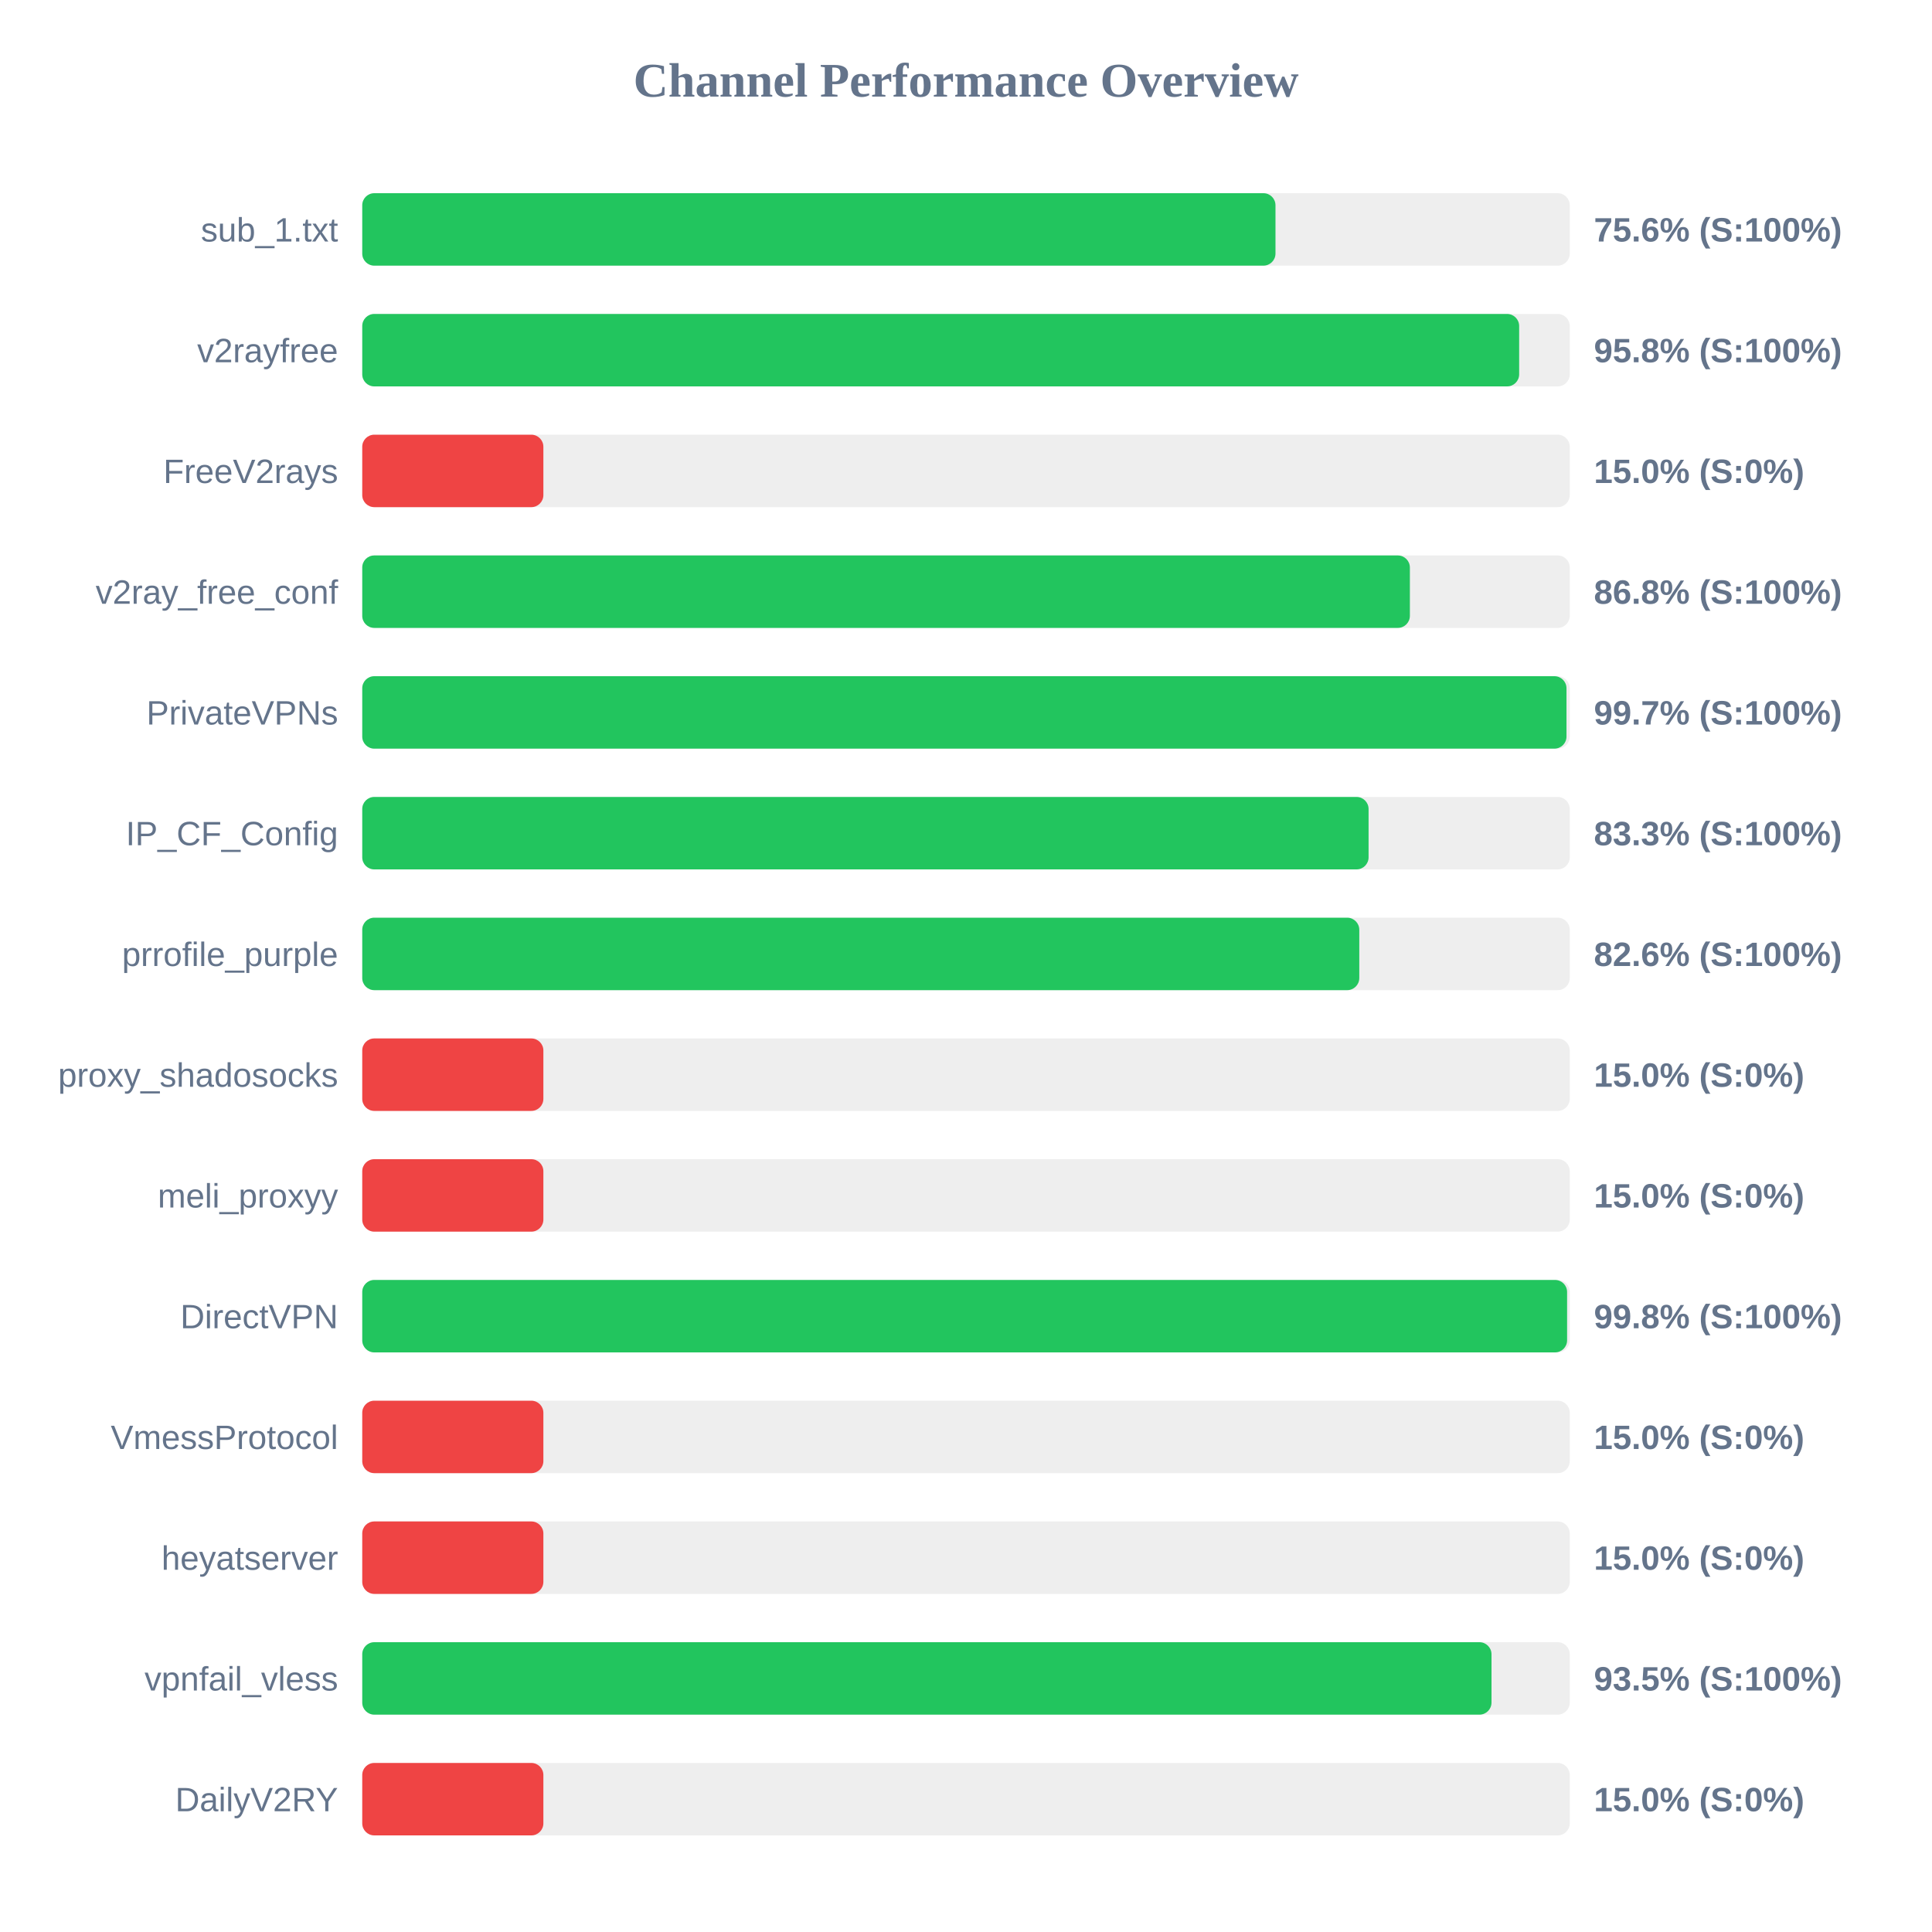
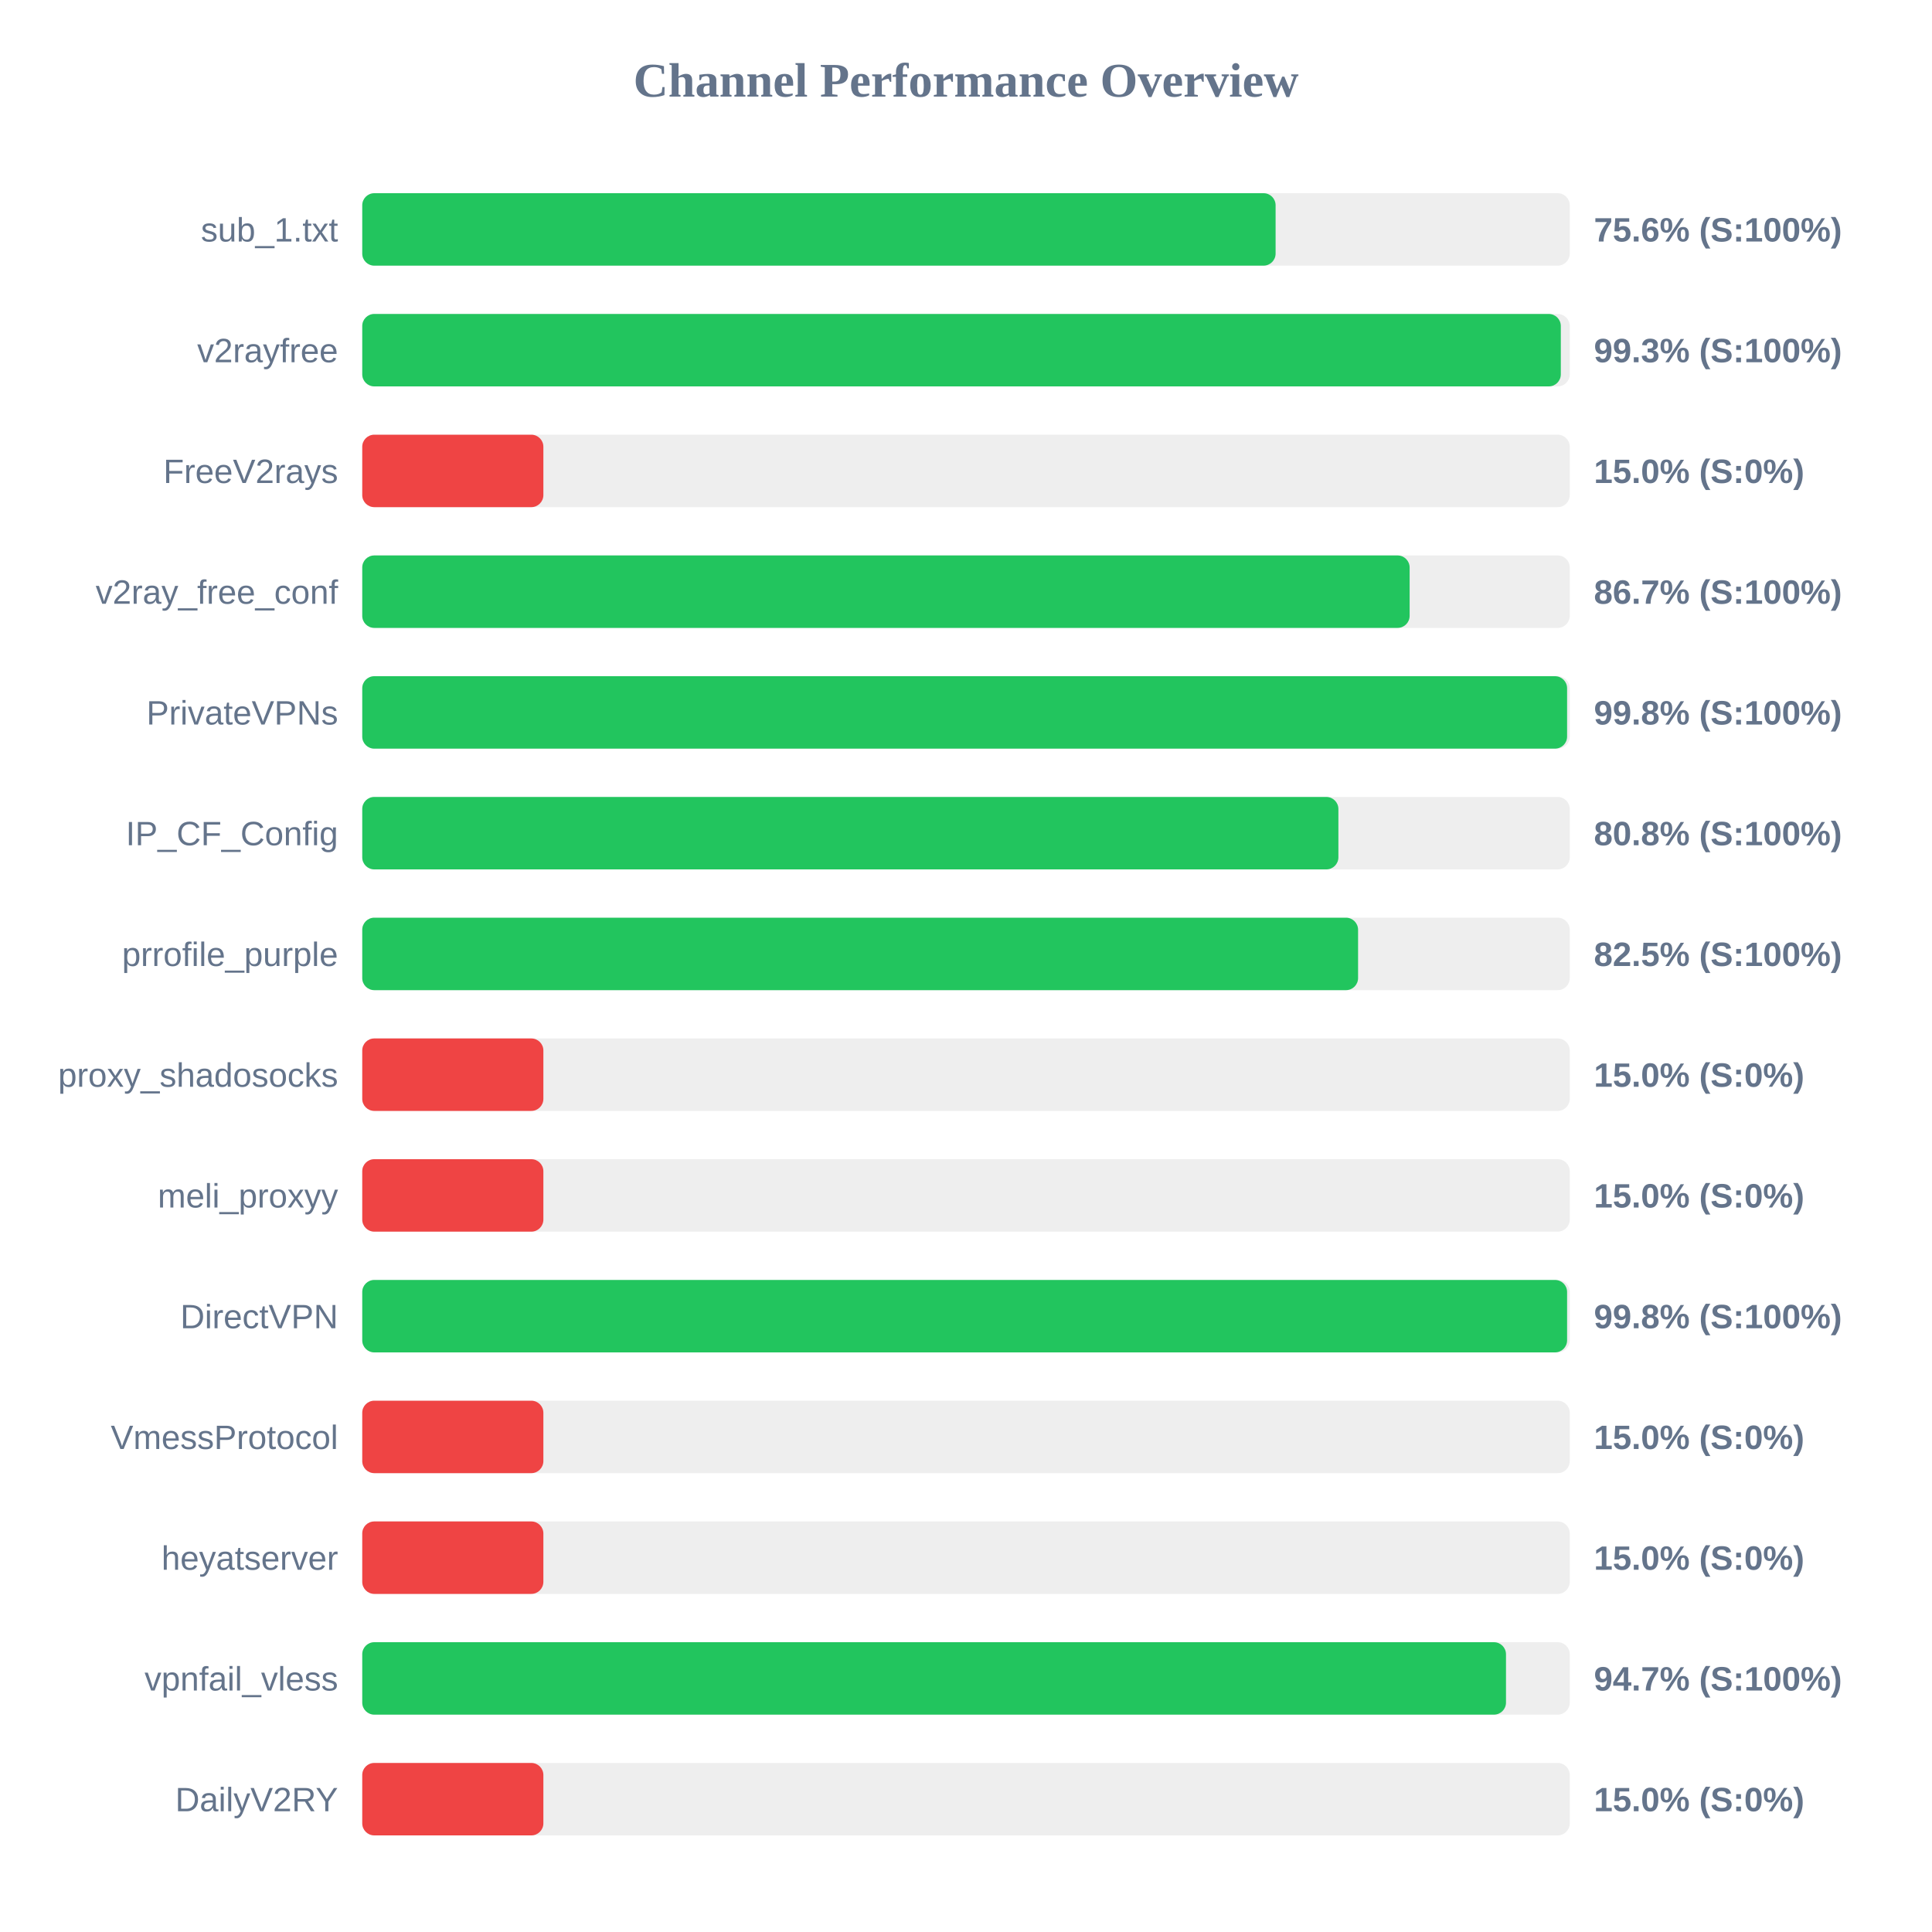
<svg xmlns="http://www.w3.org/2000/svg" width="800" height="800" version="1.1">
  <style>
        .row { font: 14px Arial; fill: #64748b; }
        .score { font: bold 14px Arial; fill: #64748b; }
    </style>
  <text x="400" y="40" text-anchor="middle" font-size="20px" font-weight="bold" fill="#64748b">Channel Performance Overview</text>
  <rect x="150" y="80" width="500" height="30" fill="#eee" rx="5" />
-   <rect x="150" y="80" width="378.15" height="30" fill="#22c55e" rx="5" />
+   <rect x="150" y="80" width="378.2" height="30" fill="#22c55e" rx="5" />
  <text x="140" y="100" text-anchor="end" class="row">sub_1.txt</text>
  <text x="660" y="100" text-anchor="start" class="score">75.6% (S:100%)</text>
  <rect x="150" y="130" width="500" height="30" fill="#eee" rx="5" />
-   <rect x="150" y="130" width="479.05" height="30" fill="#22c55e" rx="5" />
+   <rect x="150" y="130" width="496.3" height="30" fill="#22c55e" rx="5" />
  <text x="140" y="150" text-anchor="end" class="row">v2rayfree</text>
-   <text x="660" y="150" text-anchor="start" class="score">95.8% (S:100%)</text>
+   <text x="660" y="150" text-anchor="start" class="score">99.3% (S:100%)</text>
  <rect x="150" y="180" width="500" height="30" fill="#eee" rx="5" />
  <rect x="150" y="180" width="75.0" height="30" fill="#ef4444" rx="5" />
  <text x="140" y="200" text-anchor="end" class="row">FreeV2rays</text>
  <text x="660" y="200" text-anchor="start" class="score">15.0% (S:0%)</text>
  <rect x="150" y="230" width="500" height="30" fill="#eee" rx="5" />
-   <rect x="150" y="230" width="433.8" height="30" fill="#22c55e" rx="5" />
+   <rect x="150" y="230" width="433.7" height="30" fill="#22c55e" rx="5" />
  <text x="140" y="250" text-anchor="end" class="row">v2ray_free_conf</text>
-   <text x="660" y="250" text-anchor="start" class="score">86.8% (S:100%)</text>
+   <text x="660" y="250" text-anchor="start" class="score">86.7% (S:100%)</text>
  <rect x="150" y="280" width="500" height="30" fill="#eee" rx="5" />
-   <rect x="150" y="280" width="498.65" height="30" fill="#22c55e" rx="5" />
+   <rect x="150" y="280" width="498.9" height="30" fill="#22c55e" rx="5" />
  <text x="140" y="300" text-anchor="end" class="row">PrivateVPNs</text>
-   <text x="660" y="300" text-anchor="start" class="score">99.7% (S:100%)</text>
+   <text x="660" y="300" text-anchor="start" class="score">99.8% (S:100%)</text>
  <rect x="150" y="330" width="500" height="30" fill="#eee" rx="5" />
-   <rect x="150" y="330" width="416.7" height="30" fill="#22c55e" rx="5" />
+   <rect x="150" y="330" width="404.2" height="30" fill="#22c55e" rx="5" />
  <text x="140" y="350" text-anchor="end" class="row">IP_CF_Config</text>
-   <text x="660" y="350" text-anchor="start" class="score">83.3% (S:100%)</text>
+   <text x="660" y="350" text-anchor="start" class="score">80.8% (S:100%)</text>
  <rect x="150" y="380" width="500" height="30" fill="#eee" rx="5" />
-   <rect x="150" y="380" width="412.85" height="30" fill="#22c55e" rx="5" />
+   <rect x="150" y="380" width="412.35" height="30" fill="#22c55e" rx="5" />
  <text x="140" y="400" text-anchor="end" class="row">prrofile_purple</text>
-   <text x="660" y="400" text-anchor="start" class="score">82.6% (S:100%)</text>
+   <text x="660" y="400" text-anchor="start" class="score">82.5% (S:100%)</text>
  <rect x="150" y="430" width="500" height="30" fill="#eee" rx="5" />
  <rect x="150" y="430" width="75.0" height="30" fill="#ef4444" rx="5" />
  <text x="140" y="450" text-anchor="end" class="row">proxy_shadosocks</text>
  <text x="660" y="450" text-anchor="start" class="score">15.0% (S:0%)</text>
  <rect x="150" y="480" width="500" height="30" fill="#eee" rx="5" />
  <rect x="150" y="480" width="75.0" height="30" fill="#ef4444" rx="5" />
  <text x="140" y="500" text-anchor="end" class="row">meli_proxyy</text>
  <text x="660" y="500" text-anchor="start" class="score">15.0% (S:0%)</text>
  <rect x="150" y="530" width="500" height="30" fill="#eee" rx="5" />
  <rect x="150" y="530" width="498.9" height="30" fill="#22c55e" rx="5" />
  <text x="140" y="550" text-anchor="end" class="row">DirectVPN</text>
  <text x="660" y="550" text-anchor="start" class="score">99.8% (S:100%)</text>
  <rect x="150" y="580" width="500" height="30" fill="#eee" rx="5" />
  <rect x="150" y="580" width="75.0" height="30" fill="#ef4444" rx="5" />
  <text x="140" y="600" text-anchor="end" class="row">VmessProtocol</text>
  <text x="660" y="600" text-anchor="start" class="score">15.0% (S:0%)</text>
  <rect x="150" y="630" width="500" height="30" fill="#eee" rx="5" />
  <rect x="150" y="630" width="75.0" height="30" fill="#ef4444" rx="5" />
  <text x="140" y="650" text-anchor="end" class="row">heyatserver</text>
  <text x="660" y="650" text-anchor="start" class="score">15.0% (S:0%)</text>
  <rect x="150" y="680" width="500" height="30" fill="#eee" rx="5" />
-   <rect x="150" y="680" width="467.6" height="30" fill="#22c55e" rx="5" />
+   <rect x="150" y="680" width="473.6" height="30" fill="#22c55e" rx="5" />
  <text x="140" y="700" text-anchor="end" class="row">vpnfail_vless</text>
-   <text x="660" y="700" text-anchor="start" class="score">93.5% (S:100%)</text>
+   <text x="660" y="700" text-anchor="start" class="score">94.7% (S:100%)</text>
  <rect x="150" y="730" width="500" height="30" fill="#eee" rx="5" />
  <rect x="150" y="730" width="75.0" height="30" fill="#ef4444" rx="5" />
  <text x="140" y="750" text-anchor="end" class="row">DailyV2RY</text>
  <text x="660" y="750" text-anchor="start" class="score">15.0% (S:0%)</text>
</svg>
